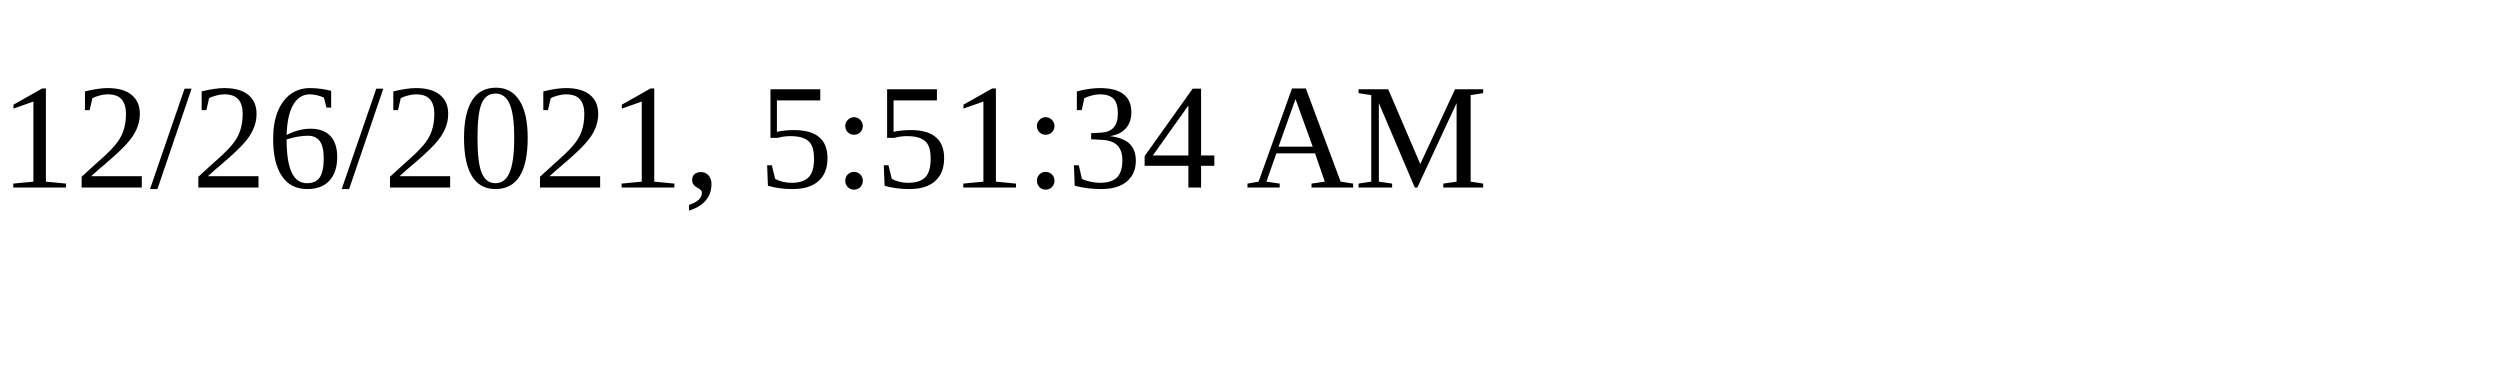
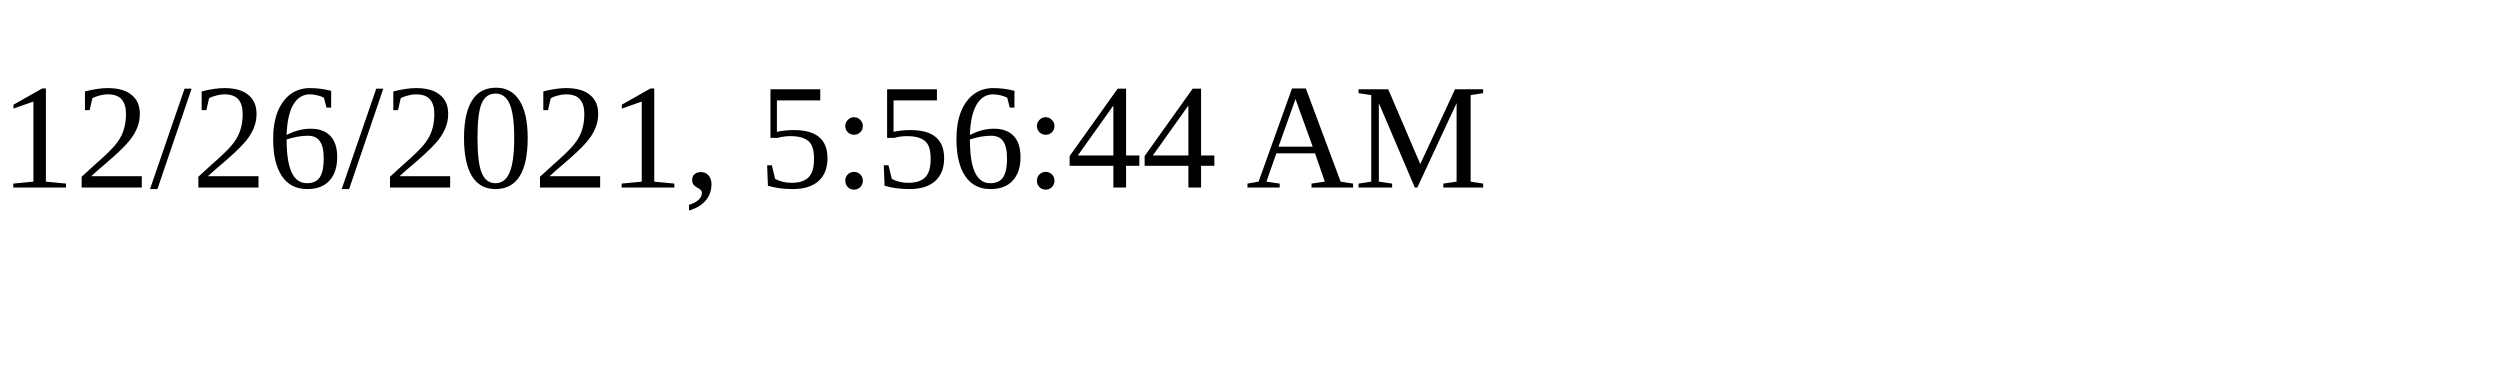
<svg xmlns="http://www.w3.org/2000/svg" height="30" width="200">
-   <text x="0" y="15">12/26/2021, 5:51:34 AM</text>
+   <text x="0" y="15">12/26/2021, 5:56:44 AM</text>
</svg>
